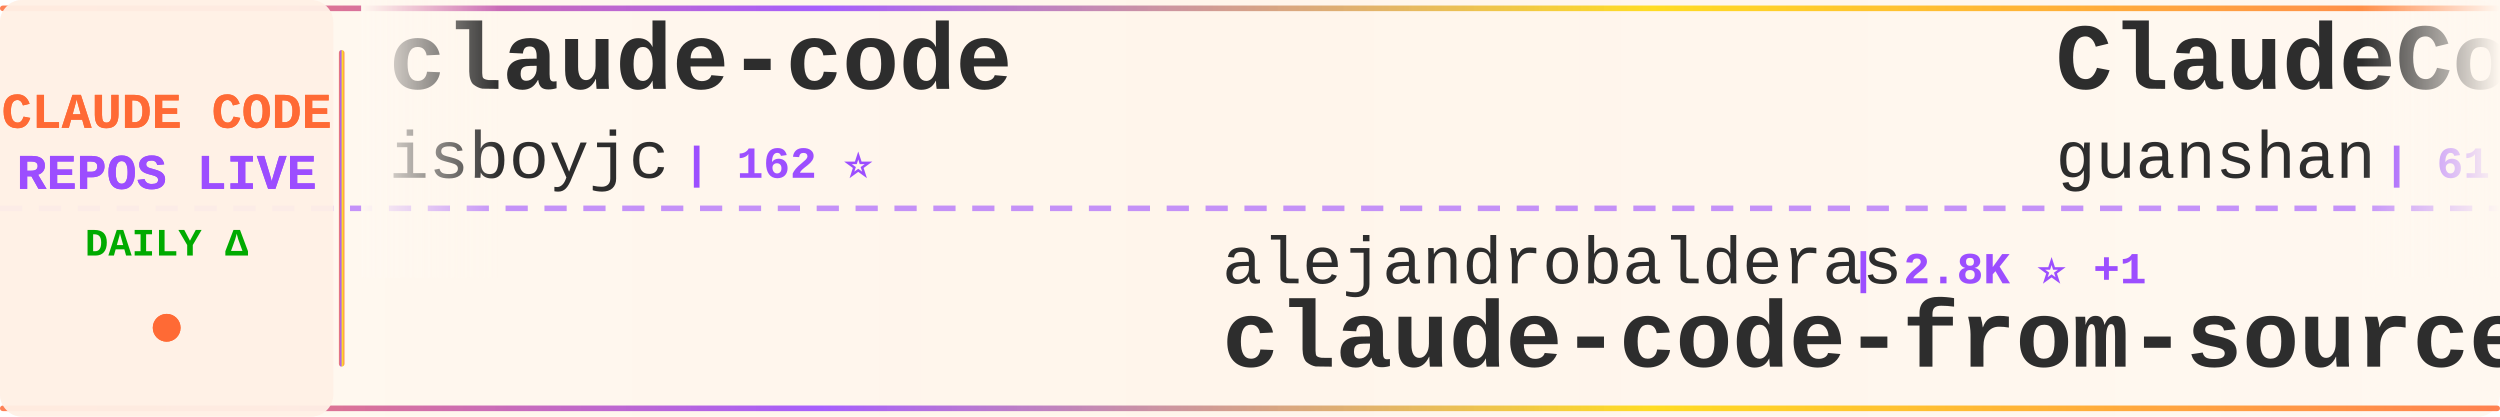
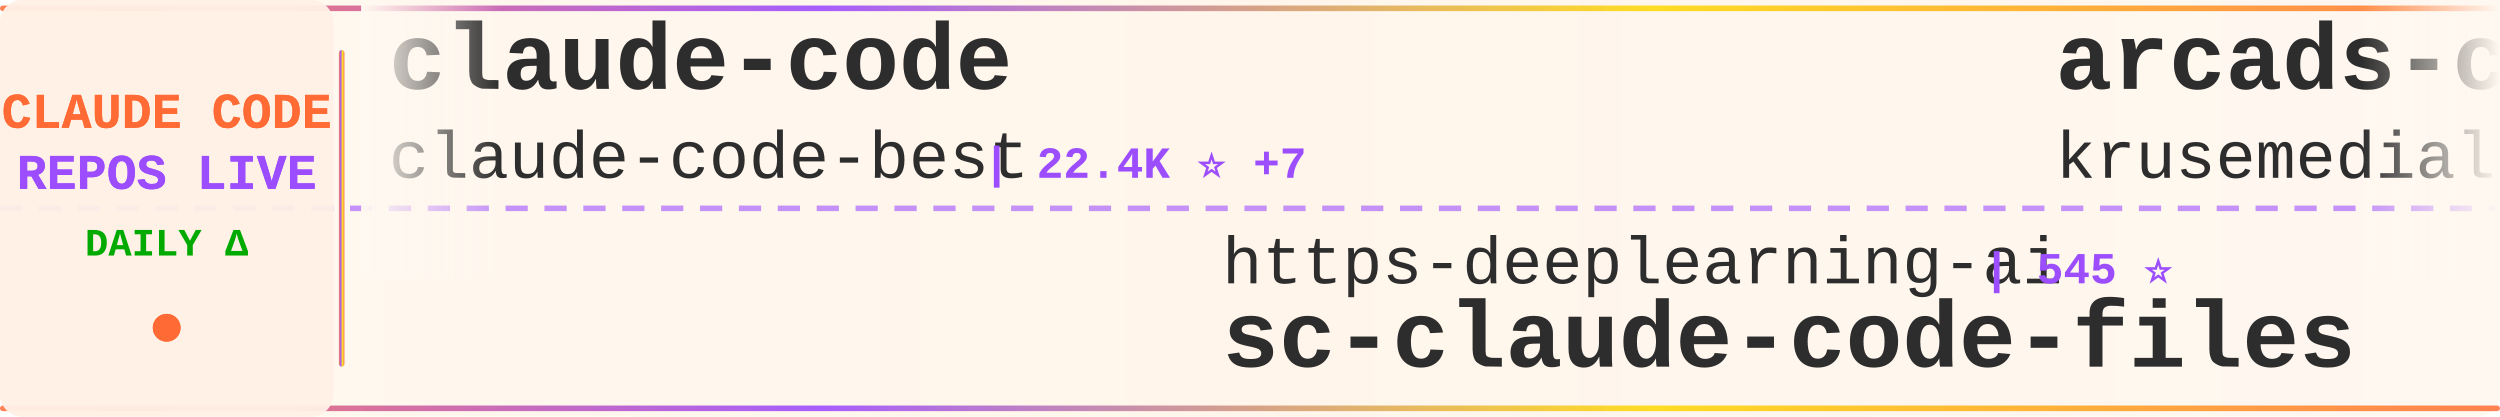
<svg xmlns="http://www.w3.org/2000/svg" width="900" height="150">
  <defs>
    <linearGradient id="tickerBg" x1="0%" y1="0%" x2="100%" y2="0%">
      <stop offset="0%" style="stop-color:#fff8f0;stop-opacity:0.98" />
      <stop offset="50%" style="stop-color:#fff5eb;stop-opacity:1" />
      <stop offset="100%" style="stop-color:#fff8f0;stop-opacity:0.98" />
    </linearGradient>
    <linearGradient id="borderGrad" x1="0%" y1="0%" x2="100%" y2="0%">
      <stop offset="0%" style="stop-color:#FF6B35;stop-opacity:0.85">
        <animate attributeName="stop-opacity" values="0.85;1;0.85" dur="2s" repeatCount="indefinite" />
      </stop>
      <stop offset="33%" style="stop-color:#9C4EFF;stop-opacity:0.9">
        <animate attributeName="stop-opacity" values="0.9;1;0.9" dur="2.2s" repeatCount="indefinite" />
      </stop>
      <stop offset="66%" style="stop-color:#FFD700;stop-opacity:0.85">
        <animate attributeName="stop-opacity" values="0.85;1;0.85" dur="1.8s" repeatCount="indefinite" />
      </stop>
      <stop offset="100%" style="stop-color:#FF6B35;stop-opacity:0.85">
        <animate attributeName="stop-opacity" values="0.85;1;0.85" dur="2s" repeatCount="indefinite" />
      </stop>
    </linearGradient>
    <filter id="textGlow">
      <feGaussianBlur stdDeviation="0.15" result="coloredBlur" />
      <feMerge>
        <feMergeNode in="coloredBlur" />
        <feMergeNode in="SourceGraphic" />
      </feMerge>
    </filter>
    <filter id="metricGlow">
      <feGaussianBlur stdDeviation="0.2" result="coloredBlur" />
      <feMerge>
        <feMergeNode in="coloredBlur" />
        <feMergeNode in="SourceGraphic" />
      </feMerge>
    </filter>
    <linearGradient id="leftFade" x1="0%" y1="0%" x2="100%" y2="0%">
      <stop offset="0%" style="stop-color:#fff8f0;stop-opacity:1" />
      <stop offset="100%" style="stop-color:#fff8f0;stop-opacity:0" />
    </linearGradient>
    <linearGradient id="rightFade" x1="0%" y1="0%" x2="100%" y2="0%">
      <stop offset="0%" style="stop-color:#fff8f0;stop-opacity:0" />
      <stop offset="100%" style="stop-color:#fff8f0;stop-opacity:1" />
    </linearGradient>
  </defs>
  <rect width="900" height="150" fill="url(#tickerBg)" rx="8" />
  <rect x="0" y="2" width="900" height="2" fill="url(#borderGrad)" rx="1" />
  <rect x="0" y="146" width="900" height="2" fill="url(#borderGrad)" rx="1" />
  <line x1="0" y1="75" x2="900" y2="75" stroke="#9C4EFF" stroke-width="2" stroke-dasharray="8 6" opacity="0.6" />
  <rect x="0" y="0" width="120" height="150" fill="#fff0e6" opacity="0.95" rx="8" />
  <text x="60" y="46" font-family="'Courier New', monospace" font-size="18" font-weight="bold" fill="#FF6B35" text-anchor="middle" filter="url(#textGlow)">
    CLAUDE CODE
  </text>
  <text x="60" y="68" font-family="'Courier New', monospace" font-size="18" font-weight="bold" fill="#9C4EFF" text-anchor="middle" filter="url(#textGlow)">
    REPOS LIVE
  </text>
  <text x="60" y="92" font-family="'Courier New', monospace" font-size="14" font-weight="bold" fill="#00aa00" text-anchor="middle">
    DAILY Δ
  </text>
  <circle cx="60" cy="118" r="5" fill="#FF6B35" filter="url(#metricGlow)">
    <animate attributeName="r" values="4;6;4" dur="1.5s" repeatCount="indefinite" />
    <animate attributeName="opacity" values="0.6;1;0.6" dur="1.5s" repeatCount="indefinite" />
  </circle>
  <rect x="122" y="18" width="2" height="114" fill="url(#borderGrad)" rx="1" />
  <clipPath id="tickerClip">
    <rect x="130" y="0" width="770" height="150" />
  </clipPath>
  <g clip-path="url(#tickerClip)">
    <g id="tickerItems">
      <animateTransform attributeName="transform" attributeType="XML" type="translate" from="0 0" to="-3000 0" dur="54s" repeatCount="indefinite" />
      <g transform="translate(0, 0)">
        <text x="140" y="32" font-family="'Courier New', monospace" font-size="34" font-weight="bold" fill="#2d2d2d">claude-code</text>
-         <text x="140" y="64" font-family="'Courier New', monospace" font-size="24" font-weight="normal" fill="#2d2d2d" opacity="1.0">isboyjc</text>
-         <text x="246" y="64" font-family="'Courier New', monospace" font-size="16" font-weight="bold" fill="#9C4EFF"> | 162 ⭐</text>
+         <text x="140" y="64" font-family="'Courier New', monospace" font-size="24" font-weight="normal" fill="#2d2d2d" opacity="1.0">claude-code-best</text>
+         <text x="354" y="64" font-family="'Courier New', monospace" font-size="16" font-weight="bold" fill="#9C4EFF"> | 22.4K ⭐ +7</text>
      </g>
      <g transform="translate(300, 0)">
-         <text x="140" y="102" font-family="'Courier New', monospace" font-size="24" font-weight="normal" fill="#2d2d2d" opacity="1.0">alejandrobalderas</text>
-         <text x="366" y="102" font-family="'Courier New', monospace" font-size="16" font-weight="bold" fill="#9C4EFF"> | 2.8K ⭐ +1</text>
-         <text x="140" y="132" font-family="'Courier New', monospace" font-size="34" font-weight="bold" fill="#2d2d2d">claude-code-from-source</text>
+         <text x="140" y="102" font-family="'Courier New', monospace" font-size="24" font-weight="normal" fill="#2d2d2d" opacity="1.0">https-deeplearning-ai</text>
+         <text x="414" y="102" font-family="'Courier New', monospace" font-size="16" font-weight="bold" fill="#9C4EFF"> | 545 ⭐</text>
+         <text x="140" y="132" font-family="'Courier New', monospace" font-size="34" font-weight="bold" fill="#2d2d2d">sc-claude-code-files</text>
      </g>
      <g transform="translate(600, 0)">
-         <text x="140" y="32" font-family="'Courier New', monospace" font-size="34" font-weight="bold" fill="#2d2d2d">ClaudeCode</text>
-         <text x="140" y="64" font-family="'Courier New', monospace" font-size="24" font-weight="normal" fill="#2d2d2d" opacity="1.0">guanshan</text>
-         <text x="258" y="64" font-family="'Courier New', monospace" font-size="16" font-weight="bold" fill="#9C4EFF"> | 61 ⭐</text>
+         <text x="140" y="32" font-family="'Courier New', monospace" font-size="34" font-weight="bold" fill="#2d2d2d">arcads-claude-code</text>
+         <text x="140" y="64" font-family="'Courier New', monospace" font-size="24" font-weight="normal" fill="#2d2d2d" opacity="1.0">krusemediallc</text>
+         <text x="318" y="64" font-family="'Courier New', monospace" font-size="16" font-weight="bold" fill="#9C4EFF"> | 1.5K ⭐ +1</text>
      </g>
      <g transform="translate(900, 0)">
-         <text x="140" y="102" font-family="'Courier New', monospace" font-size="24" font-weight="normal" fill="#2d2d2d" opacity="1.0">lintsinghua</text>
-         <text x="294" y="102" font-family="'Courier New', monospace" font-size="16" font-weight="bold" fill="#9C4EFF"> | 4.2K ⭐ +3</text>
-         <text x="140" y="132" font-family="'Courier New', monospace" font-size="34" font-weight="bold" fill="#2d2d2d">claude-code-book</text>
+         <text x="140" y="102" font-family="'Courier New', monospace" font-size="24" font-weight="normal" fill="#2d2d2d" opacity="1.0">fuergaosi233</text>
+         <text x="306" y="102" font-family="'Courier New', monospace" font-size="16" font-weight="bold" fill="#9C4EFF"> | 2.8K ⭐</text>
+         <text x="140" y="132" font-family="'Courier New', monospace" font-size="34" font-weight="bold" fill="#2d2d2d">claude-code-proxy</text>
      </g>
      <g transform="translate(1200, 0)">
-         <text x="140" y="32" font-family="'Courier New', monospace" font-size="34" font-weight="bold" fill="#2d2d2d">learn-claude-code</text>
-         <text x="140" y="64" font-family="'Courier New', monospace" font-size="24" font-weight="normal" fill="#2d2d2d" opacity="1.0">shareAI-lab</text>
-         <text x="294" y="64" font-family="'Courier New', monospace" font-size="16" font-weight="bold" fill="#9C4EFF"> | 75.9K ⭐ +21</text>
+         <text x="140" y="32" font-family="'Courier New', monospace" font-size="34" font-weight="bold" fill="#2d2d2d">oh-my-claudecode</text>
+         <text x="140" y="64" font-family="'Courier New', monospace" font-size="24" font-weight="normal" fill="#2d2d2d" opacity="1.0">Yeachan-Heo</text>
+         <text x="294" y="64" font-family="'Courier New', monospace" font-size="16" font-weight="bold" fill="#9C4EFF"> | 39.0K ⭐ +9</text>
      </g>
      <g transform="translate(1500, 0)">
-         <text x="140" y="102" font-family="'Courier New', monospace" font-size="24" font-weight="normal" fill="#2d2d2d" opacity="1.0">andrew-kramer-inno</text>
-         <text x="378" y="102" font-family="'Courier New', monospace" font-size="16" font-weight="bold" fill="#9C4EFF"> | 596 ⭐</text>
-         <text x="140" y="132" font-family="'Courier New', monospace" font-size="34" font-weight="bold" fill="#2d2d2d">claude-code-source-build</text>
+         <text x="140" y="102" font-family="'Courier New', monospace" font-size="24" font-weight="normal" fill="#2d2d2d" opacity="1.0">Windy3f3f3f3f</text>
+         <text x="318" y="102" font-family="'Courier New', monospace" font-size="16" font-weight="bold" fill="#9C4EFF"> | 2.6K ⭐ +1</text>
+         <text x="140" y="132" font-family="'Courier New', monospace" font-size="34" font-weight="bold" fill="#2d2d2d">claude-code-from-scratch</text>
      </g>
      <g transform="translate(1800, 0)">
-         <text x="140" y="32" font-family="'Courier New', monospace" font-size="34" font-weight="bold" fill="#2d2d2d">Claude-Code-Usage-Monito...</text>
-         <text x="140" y="64" font-family="'Courier New', monospace" font-size="24" font-weight="normal" fill="#2d2d2d" opacity="1.0">Maciek-roboblog</text>
-         <text x="342" y="64" font-family="'Courier New', monospace" font-size="16" font-weight="bold" fill="#9C4EFF"> | 8.7K ⭐</text>
+         <text x="140" y="32" font-family="'Courier New', monospace" font-size="34" font-weight="bold" fill="#2d2d2d">claude-code-local</text>
+         <text x="140" y="64" font-family="'Courier New', monospace" font-size="24" font-weight="normal" fill="#2d2d2d" opacity="1.0">nicedreamzapp</text>
+         <text x="318" y="64" font-family="'Courier New', monospace" font-size="16" font-weight="bold" fill="#9C4EFF"> | 3.3K ⭐ +1</text>
      </g>
      <g transform="translate(2100, 0)">
-         <text x="140" y="102" font-family="'Courier New', monospace" font-size="24" font-weight="normal" fill="#2d2d2d" opacity="1.0">multica-ai</text>
-         <text x="282" y="102" font-family="'Courier New', monospace" font-size="16" font-weight="bold" fill="#9C4EFF"> | 209.7K ⭐ +71</text>
-         <text x="140" y="132" font-family="'Courier New', monospace" font-size="34" font-weight="bold" fill="#2d2d2d">andrej-karpathy-skills</text>
+         <text x="140" y="102" font-family="'Courier New', monospace" font-size="24" font-weight="normal" fill="#2d2d2d" opacity="1.0">darcyegb</text>
+         <text x="258" y="102" font-family="'Courier New', monospace" font-size="16" font-weight="bold" fill="#9C4EFF"> | 759 ⭐</text>
+         <text x="140" y="132" font-family="'Courier New', monospace" font-size="34" font-weight="bold" fill="#2d2d2d">ClaudeCodeAgents</text>
      </g>
      <g transform="translate(2400, 0)">
-         <text x="140" y="32" font-family="'Courier New', monospace" font-size="34" font-weight="bold" fill="#2d2d2d">claude-code-system-promp...</text>
-         <text x="140" y="64" font-family="'Courier New', monospace" font-size="24" font-weight="normal" fill="#2d2d2d" opacity="1.0">Piebald-AI</text>
-         <text x="282" y="64" font-family="'Courier New', monospace" font-size="16" font-weight="bold" fill="#9C4EFF"> | 12.6K ⭐ +1</text>
+         <text x="140" y="32" font-family="'Courier New', monospace" font-size="34" font-weight="bold" fill="#2d2d2d">free-claude-code</text>
+         <text x="140" y="64" font-family="'Courier New', monospace" font-size="24" font-weight="normal" fill="#2d2d2d" opacity="1.0">Alishahryar1</text>
+         <text x="306" y="64" font-family="'Courier New', monospace" font-size="16" font-weight="bold" fill="#9C4EFF"> | 52.9K ⭐ +49</text>
      </g>
      <g transform="translate(2700, 0)">
-         <text x="140" y="102" font-family="'Courier New', monospace" font-size="24" font-weight="normal" fill="#2d2d2d" opacity="1.0">huangserva</text>
-         <text x="282" y="102" font-family="'Courier New', monospace" font-size="16" font-weight="bold" fill="#9C4EFF"> | 627 ⭐</text>
-         <text x="140" y="132" font-family="'Courier New', monospace" font-size="34" font-weight="bold" fill="#2d2d2d">claude-code-cli</text>
+         <text x="140" y="102" font-family="'Courier New', monospace" font-size="24" font-weight="normal" fill="#2d2d2d" opacity="1.0">affaan-m</text>
+         <text x="258" y="102" font-family="'Courier New', monospace" font-size="16" font-weight="bold" fill="#9C4EFF"> | 246.7K ⭐ +260</text>
+         <text x="140" y="132" font-family="'Courier New', monospace" font-size="34" font-weight="bold" fill="#2d2d2d">ECC</text>
      </g>
      <g transform="translate(3000, 0)">
        <text x="140" y="32" font-family="'Courier New', monospace" font-size="34" font-weight="bold" fill="#2d2d2d">claude-code</text>
-         <text x="140" y="64" font-family="'Courier New', monospace" font-size="24" font-weight="normal" fill="#2d2d2d" opacity="1.0">isboyjc</text>
-         <text x="246" y="64" font-family="'Courier New', monospace" font-size="16" font-weight="bold" fill="#9C4EFF"> | 162 ⭐</text>
+         <text x="140" y="64" font-family="'Courier New', monospace" font-size="24" font-weight="normal" fill="#2d2d2d" opacity="1.0">claude-code-best</text>
+         <text x="354" y="64" font-family="'Courier New', monospace" font-size="16" font-weight="bold" fill="#9C4EFF"> | 22.4K ⭐ +7</text>
      </g>
      <g transform="translate(3300, 0)">
-         <text x="140" y="102" font-family="'Courier New', monospace" font-size="24" font-weight="normal" fill="#2d2d2d" opacity="1.0">alejandrobalderas</text>
-         <text x="366" y="102" font-family="'Courier New', monospace" font-size="16" font-weight="bold" fill="#9C4EFF"> | 2.8K ⭐ +1</text>
-         <text x="140" y="132" font-family="'Courier New', monospace" font-size="34" font-weight="bold" fill="#2d2d2d">claude-code-from-source</text>
+         <text x="140" y="102" font-family="'Courier New', monospace" font-size="24" font-weight="normal" fill="#2d2d2d" opacity="1.0">https-deeplearning-ai</text>
+         <text x="414" y="102" font-family="'Courier New', monospace" font-size="16" font-weight="bold" fill="#9C4EFF"> | 545 ⭐</text>
+         <text x="140" y="132" font-family="'Courier New', monospace" font-size="34" font-weight="bold" fill="#2d2d2d">sc-claude-code-files</text>
      </g>
      <g transform="translate(3600, 0)">
-         <text x="140" y="32" font-family="'Courier New', monospace" font-size="34" font-weight="bold" fill="#2d2d2d">ClaudeCode</text>
-         <text x="140" y="64" font-family="'Courier New', monospace" font-size="24" font-weight="normal" fill="#2d2d2d" opacity="1.0">guanshan</text>
-         <text x="258" y="64" font-family="'Courier New', monospace" font-size="16" font-weight="bold" fill="#9C4EFF"> | 61 ⭐</text>
+         <text x="140" y="32" font-family="'Courier New', monospace" font-size="34" font-weight="bold" fill="#2d2d2d">arcads-claude-code</text>
+         <text x="140" y="64" font-family="'Courier New', monospace" font-size="24" font-weight="normal" fill="#2d2d2d" opacity="1.0">krusemediallc</text>
+         <text x="318" y="64" font-family="'Courier New', monospace" font-size="16" font-weight="bold" fill="#9C4EFF"> | 1.5K ⭐ +1</text>
      </g>
      <g transform="translate(3900, 0)">
-         <text x="140" y="102" font-family="'Courier New', monospace" font-size="24" font-weight="normal" fill="#2d2d2d" opacity="1.0">lintsinghua</text>
-         <text x="294" y="102" font-family="'Courier New', monospace" font-size="16" font-weight="bold" fill="#9C4EFF"> | 4.2K ⭐ +3</text>
-         <text x="140" y="132" font-family="'Courier New', monospace" font-size="34" font-weight="bold" fill="#2d2d2d">claude-code-book</text>
+         <text x="140" y="102" font-family="'Courier New', monospace" font-size="24" font-weight="normal" fill="#2d2d2d" opacity="1.0">fuergaosi233</text>
+         <text x="306" y="102" font-family="'Courier New', monospace" font-size="16" font-weight="bold" fill="#9C4EFF"> | 2.8K ⭐</text>
+         <text x="140" y="132" font-family="'Courier New', monospace" font-size="34" font-weight="bold" fill="#2d2d2d">claude-code-proxy</text>
      </g>
    </g>
  </g>
  <rect x="130" y="0" width="50" height="100" fill="url(#leftFade)" />
  <rect x="850" y="0" width="50" height="100" fill="url(#rightFade)" />
</svg>
